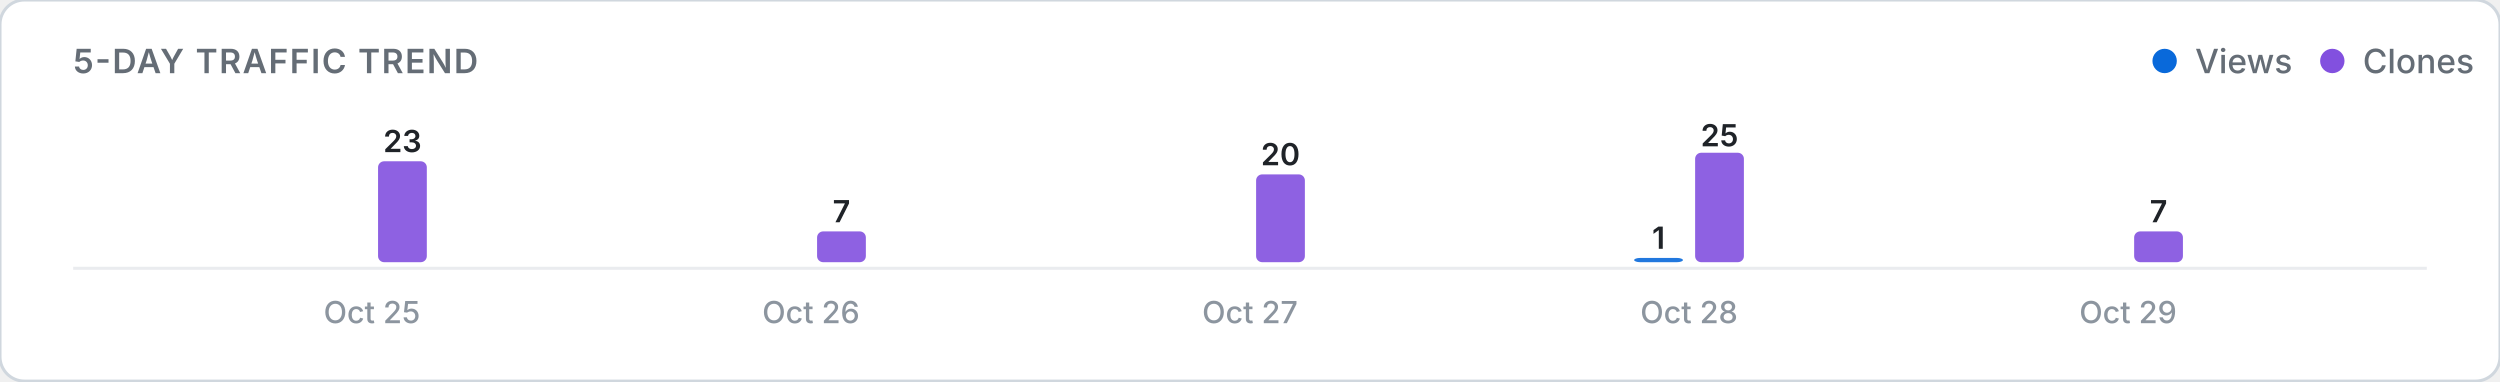
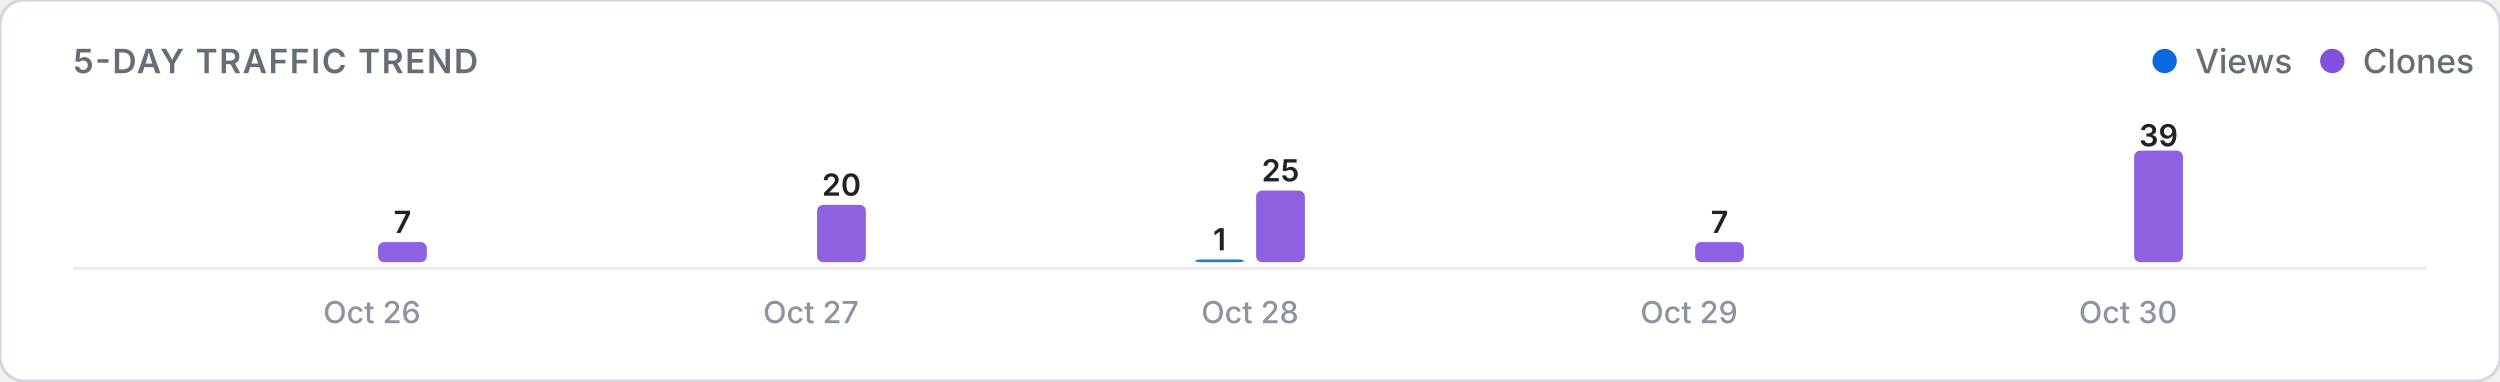
<svg xmlns="http://www.w3.org/2000/svg" viewBox="0 0 820 125" width="100%" height="auto">
  <defs>
    <style>
      .card-bg { fill: #ffffff; stroke: #d0d7de; stroke-width: 1; }
      .title-text { font: 600 11px -apple-system, BlinkMacSystemFont, "Segoe UI", Inter, Roboto, sans-serif; fill: #656d76; letter-spacing: 0.5px; }
      .legend-text { font: 500 11px -apple-system, BlinkMacSystemFont, "Segoe UI", Inter, Roboto, sans-serif; fill: #656d76; }
      .axis-label { font: 500 10px -apple-system, BlinkMacSystemFont, "Segoe UI", Inter, Roboto, sans-serif; fill: #8c959f; }
      .count-label { font: 600 10px -apple-system, BlinkMacSystemFont, "Segoe UI", Inter, Roboto, sans-serif; fill: #1f2328; }
      .empty-text { font: 400 11px -apple-system, BlinkMacSystemFont, "Segoe UI", Inter, Roboto, sans-serif; fill: #8c959f; }
      .baseline { stroke: #eaecef; stroke-width: 1; }
      @media (prefers-color-scheme: dark) {
        .card-bg { fill: #0d1117; stroke: #30363d; }
        .title-text { fill: #8b949e; }
        .legend-text { fill: #8b949e; }
        .axis-label { fill: #6e7681; }
        .count-label { fill: #f0f6fc; }
        .empty-text { fill: #6e7681; }
        .baseline { stroke: #21262d; }
      }
    </style>
  </defs>
  <rect width="820" height="125" rx="8" class="card-bg" />
  <text x="24" y="24" class="title-text">5-DAY TRAFFIC TREND</text>
  <g>
    <circle cx="710" cy="20" r="4" fill="#0969da" />
    <text x="720" y="24" class="legend-text">Views</text>
    <circle cx="765" cy="20" r="4" fill="#8250df" />
    <text x="775" y="24" class="legend-text">Clones</text>
  </g>
  <line x1="24" y1="88" x2="796" y2="88" class="baseline" />
  <g>
    <rect x="104.0" y="86.0" width="16.0" height="0.0" rx="2" fill="#0969da" opacity="0.9" />
-     <rect x="124.0" y="52.9" width="16.0" height="33.1" rx="2" fill="#8250df" opacity="0.9" />
-     <text x="132.0" y="49.9" class="count-label" text-anchor="middle">23</text>
-     <text x="122.0" y="106" class="axis-label" text-anchor="middle">Oct 25</text>
+     <rect x="124.0" y="79.4" width="16.0" height="6.6" rx="2" fill="#8250df" opacity="0.9" />
+     <text x="132.0" y="76.4" class="count-label" text-anchor="middle">7</text>
+     <text x="122.0" y="106" class="axis-label" text-anchor="middle">Oct 26</text>
    <rect x="248.0" y="86.0" width="16.0" height="0.0" rx="2" fill="#0969da" opacity="0.9" />
-     <rect x="268.0" y="75.9" width="16.0" height="10.1" rx="2" fill="#8250df" opacity="0.9" />
-     <text x="276.0" y="72.9" class="count-label" text-anchor="middle">7</text>
-     <text x="266.0" y="106" class="axis-label" text-anchor="middle">Oct 26</text>
-     <rect x="392.0" y="86.0" width="16.0" height="0.0" rx="2" fill="#0969da" opacity="0.9" />
-     <rect x="412.0" y="57.2" width="16.0" height="28.8" rx="2" fill="#8250df" opacity="0.9" />
-     <text x="420.0" y="54.2" class="count-label" text-anchor="middle">20</text>
-     <text x="410.0" y="106" class="axis-label" text-anchor="middle">Oct 27</text>
-     <rect x="536.0" y="84.6" width="16.0" height="1.4" rx="2" fill="#0969da" opacity="0.9" />
-     <text x="544.0" y="81.6" class="count-label" text-anchor="middle">1</text>
-     <rect x="556.0" y="50.1" width="16.0" height="35.9" rx="2" fill="#8250df" opacity="0.9" />
-     <text x="564.0" y="48.0" class="count-label" text-anchor="middle">25</text>
-     <text x="554.0" y="106" class="axis-label" text-anchor="middle">Oct 28</text>
+     <rect x="268.0" y="67.2" width="16.0" height="18.8" rx="2" fill="#8250df" opacity="0.9" />
+     <text x="276.0" y="64.2" class="count-label" text-anchor="middle">20</text>
+     <text x="266.0" y="106" class="axis-label" text-anchor="middle">Oct 27</text>
+     <rect x="392.0" y="85.1" width="16.0" height="0.9" rx="2" fill="#0969da" opacity="0.9" />
+     <text x="400.0" y="82.1" class="count-label" text-anchor="middle">1</text>
+     <rect x="412.0" y="62.5" width="16.0" height="23.5" rx="2" fill="#8250df" opacity="0.9" />
+     <text x="420.0" y="59.5" class="count-label" text-anchor="middle">25</text>
+     <text x="410.0" y="106" class="axis-label" text-anchor="middle">Oct 28</text>
+     <rect x="536.0" y="86.0" width="16.0" height="0.0" rx="2" fill="#0969da" opacity="0.9" />
+     <rect x="556.0" y="79.4" width="16.0" height="6.6" rx="2" fill="#8250df" opacity="0.9" />
+     <text x="564.0" y="76.4" class="count-label" text-anchor="middle">7</text>
+     <text x="554.0" y="106" class="axis-label" text-anchor="middle">Oct 29</text>
    <rect x="680.0" y="86.0" width="16.0" height="0.0" rx="2" fill="#0969da" opacity="0.9" />
-     <rect x="700.0" y="75.9" width="16.0" height="10.1" rx="2" fill="#8250df" opacity="0.9" />
-     <text x="708.0" y="72.9" class="count-label" text-anchor="middle">7</text>
-     <text x="698.0" y="106" class="axis-label" text-anchor="middle">Oct 29</text>
+     <rect x="700.0" y="49.4" width="16.0" height="36.6" rx="2" fill="#8250df" opacity="0.9" />
+     <text x="708.0" y="48.0" class="count-label" text-anchor="middle">39</text>
+     <text x="698.0" y="106" class="axis-label" text-anchor="middle">Oct 30</text>
  </g>
</svg>
